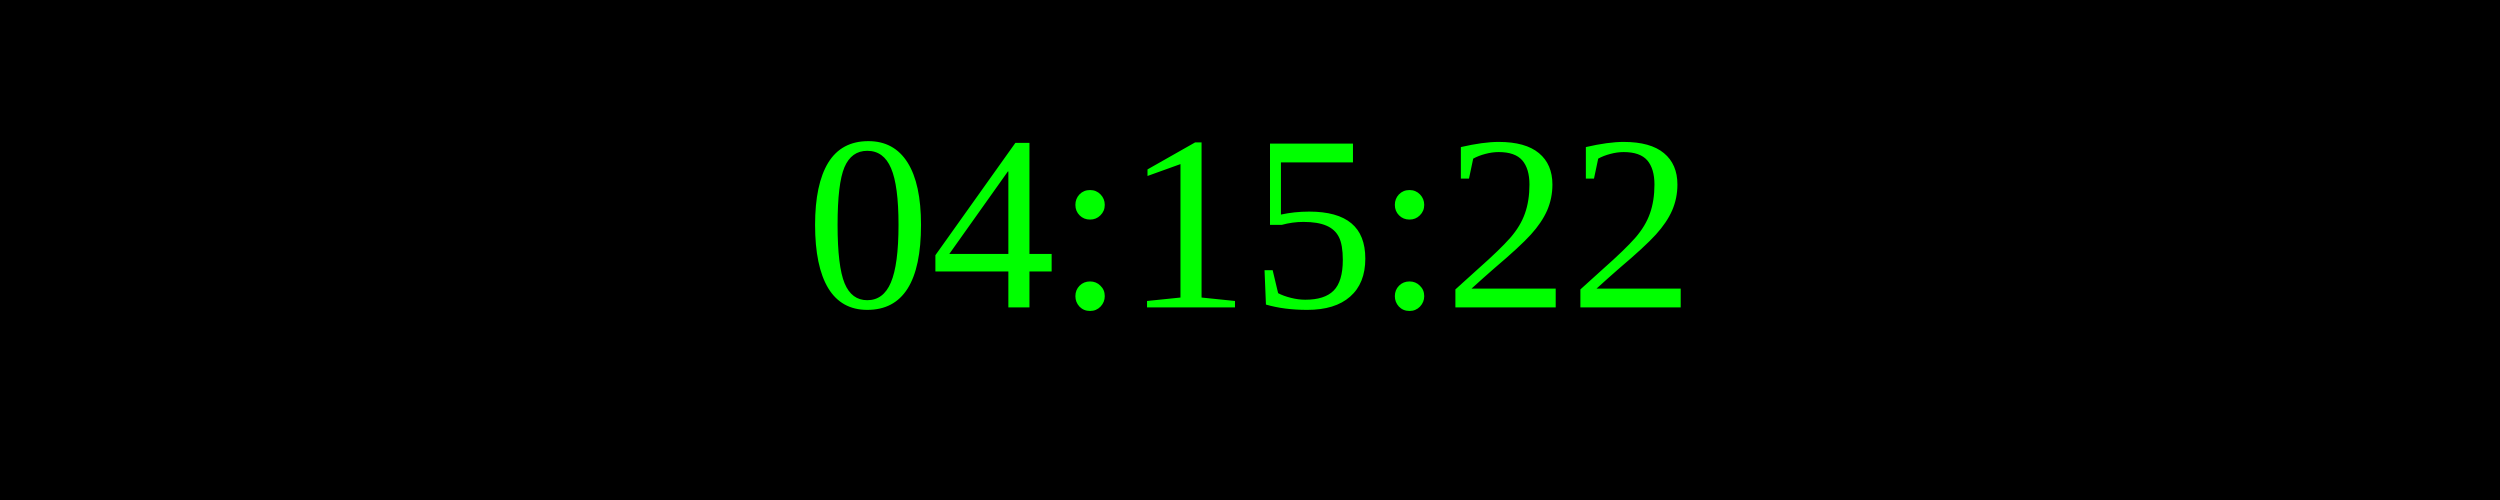
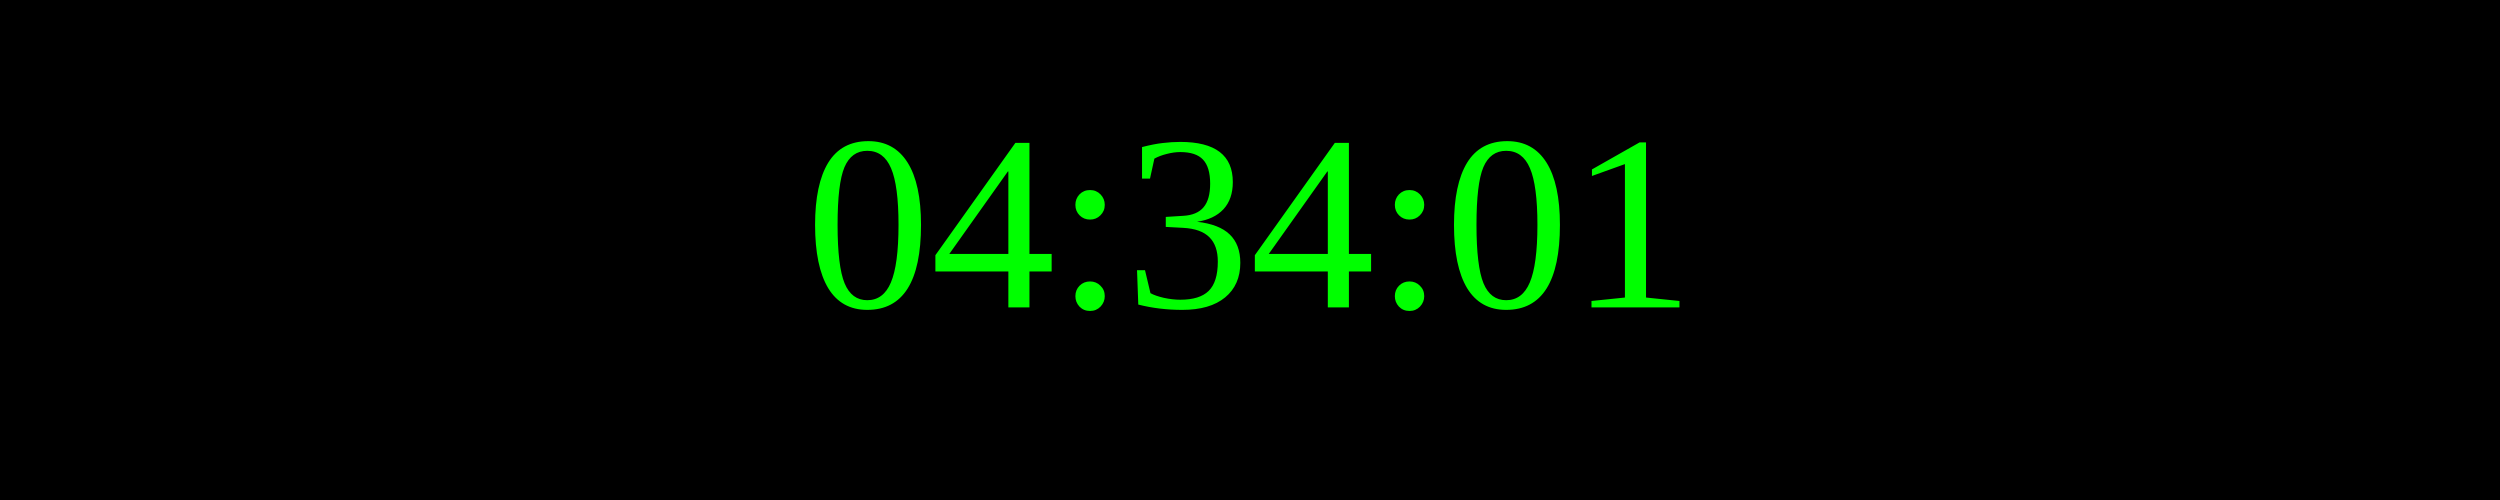
<svg xmlns="http://www.w3.org/2000/svg" width="250" height="50">
  <rect width="100%" height="100%" fill="black" />
  <text x="50%" y="50%" font-size="25" fill="lime" text-anchor="middle" dominant-baseline="middle">
- 04:15:22
+ 04:34:01
</text>
</svg>
